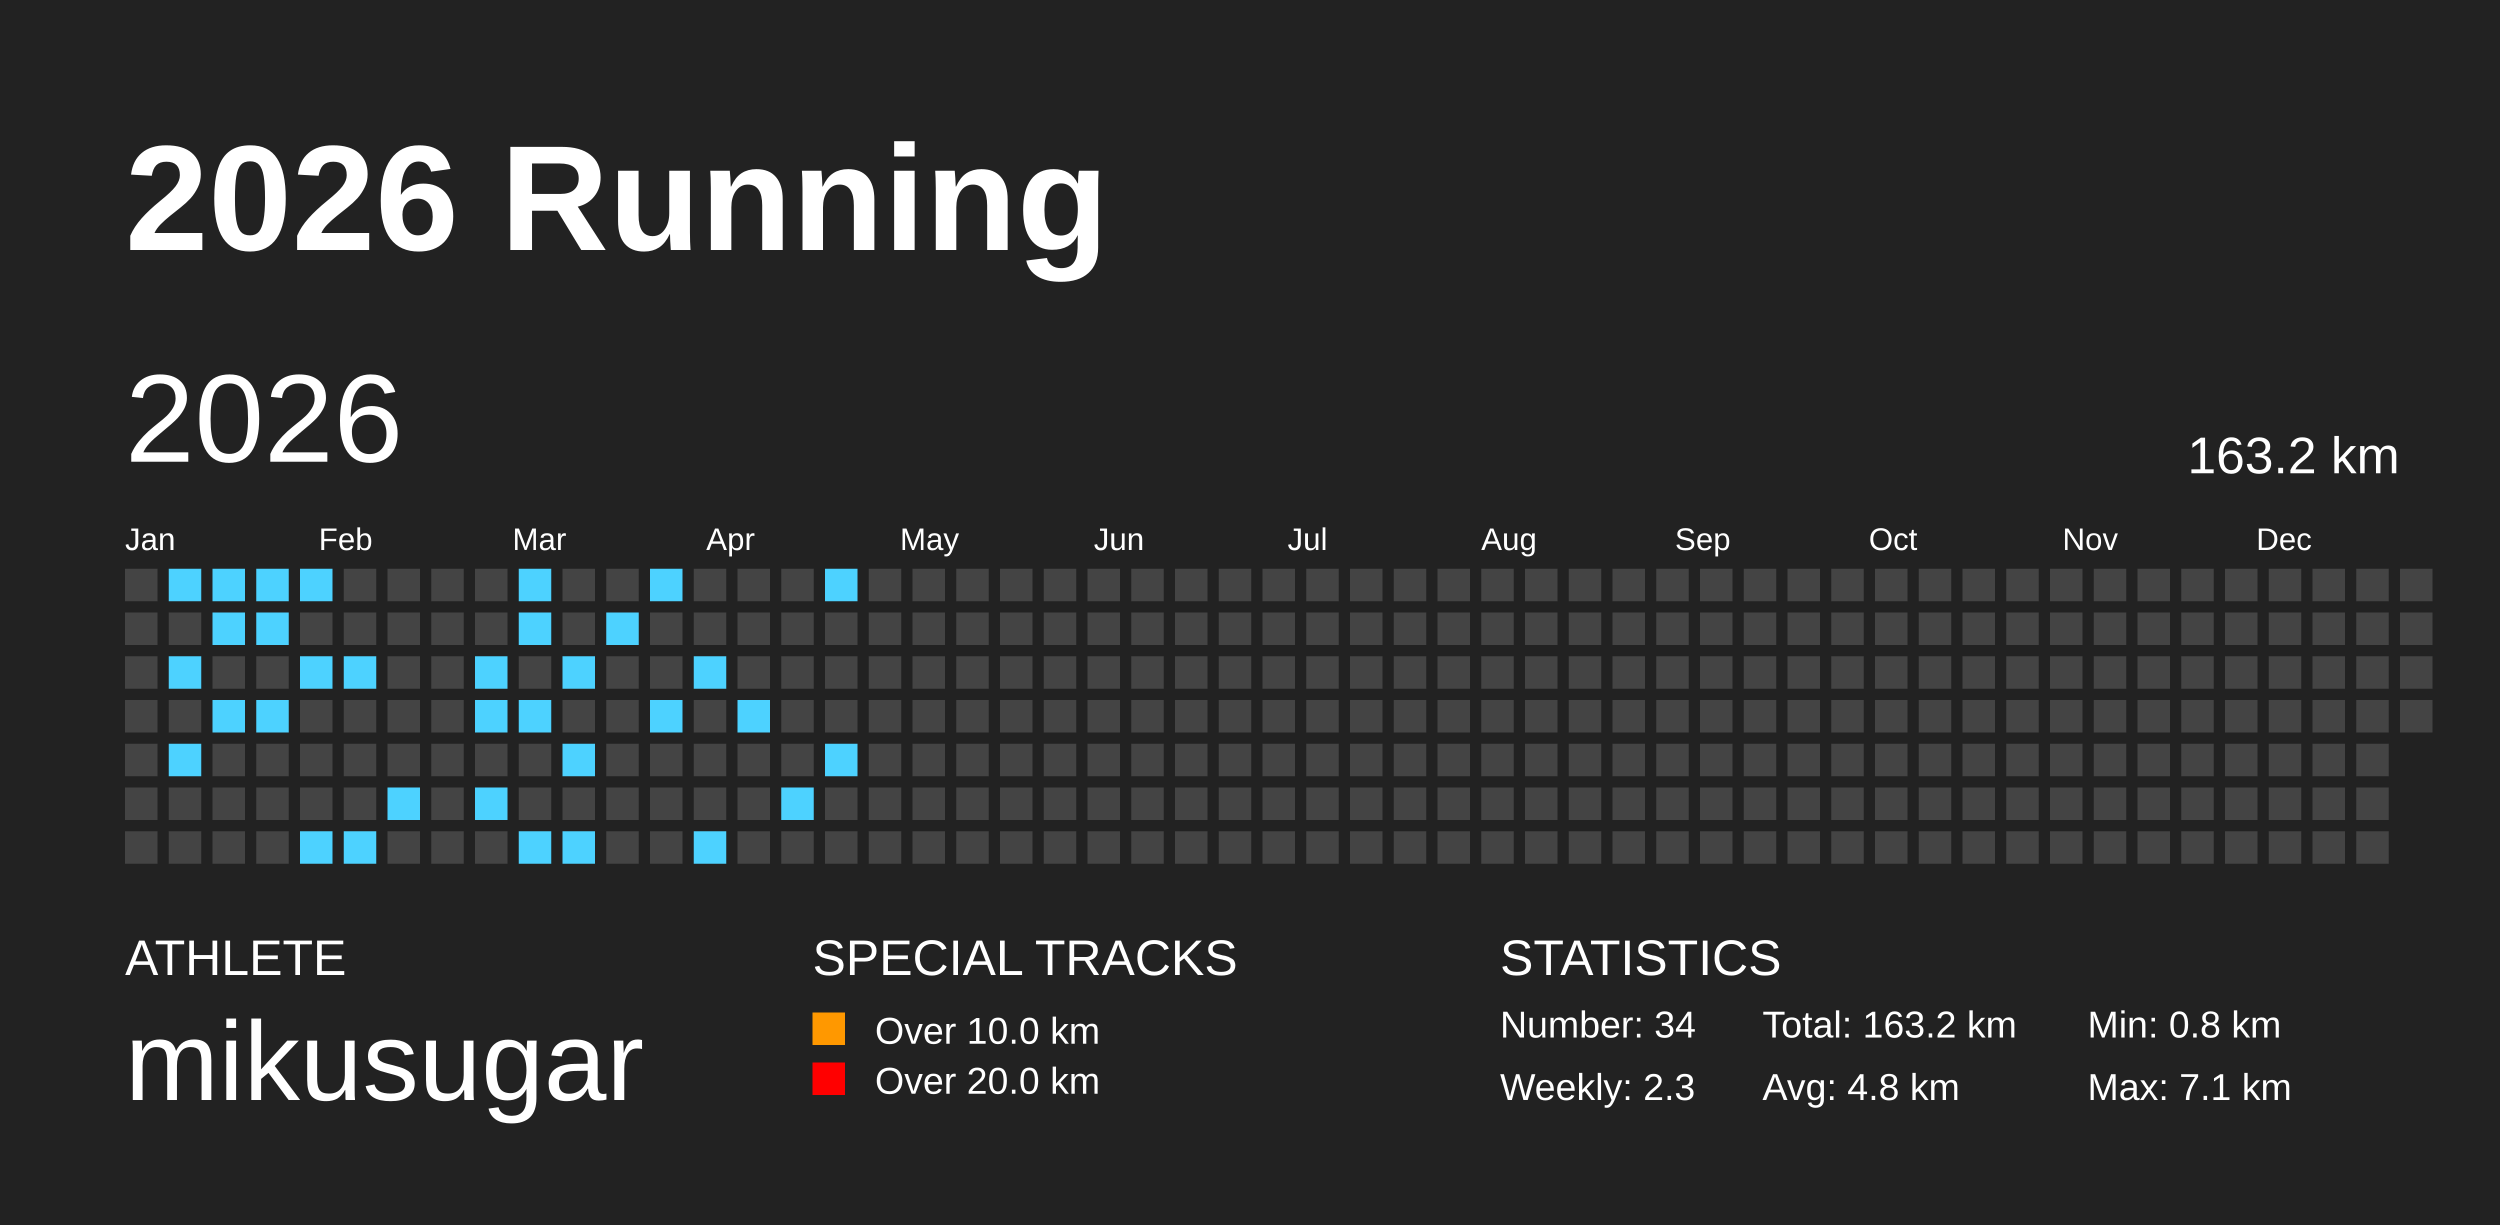
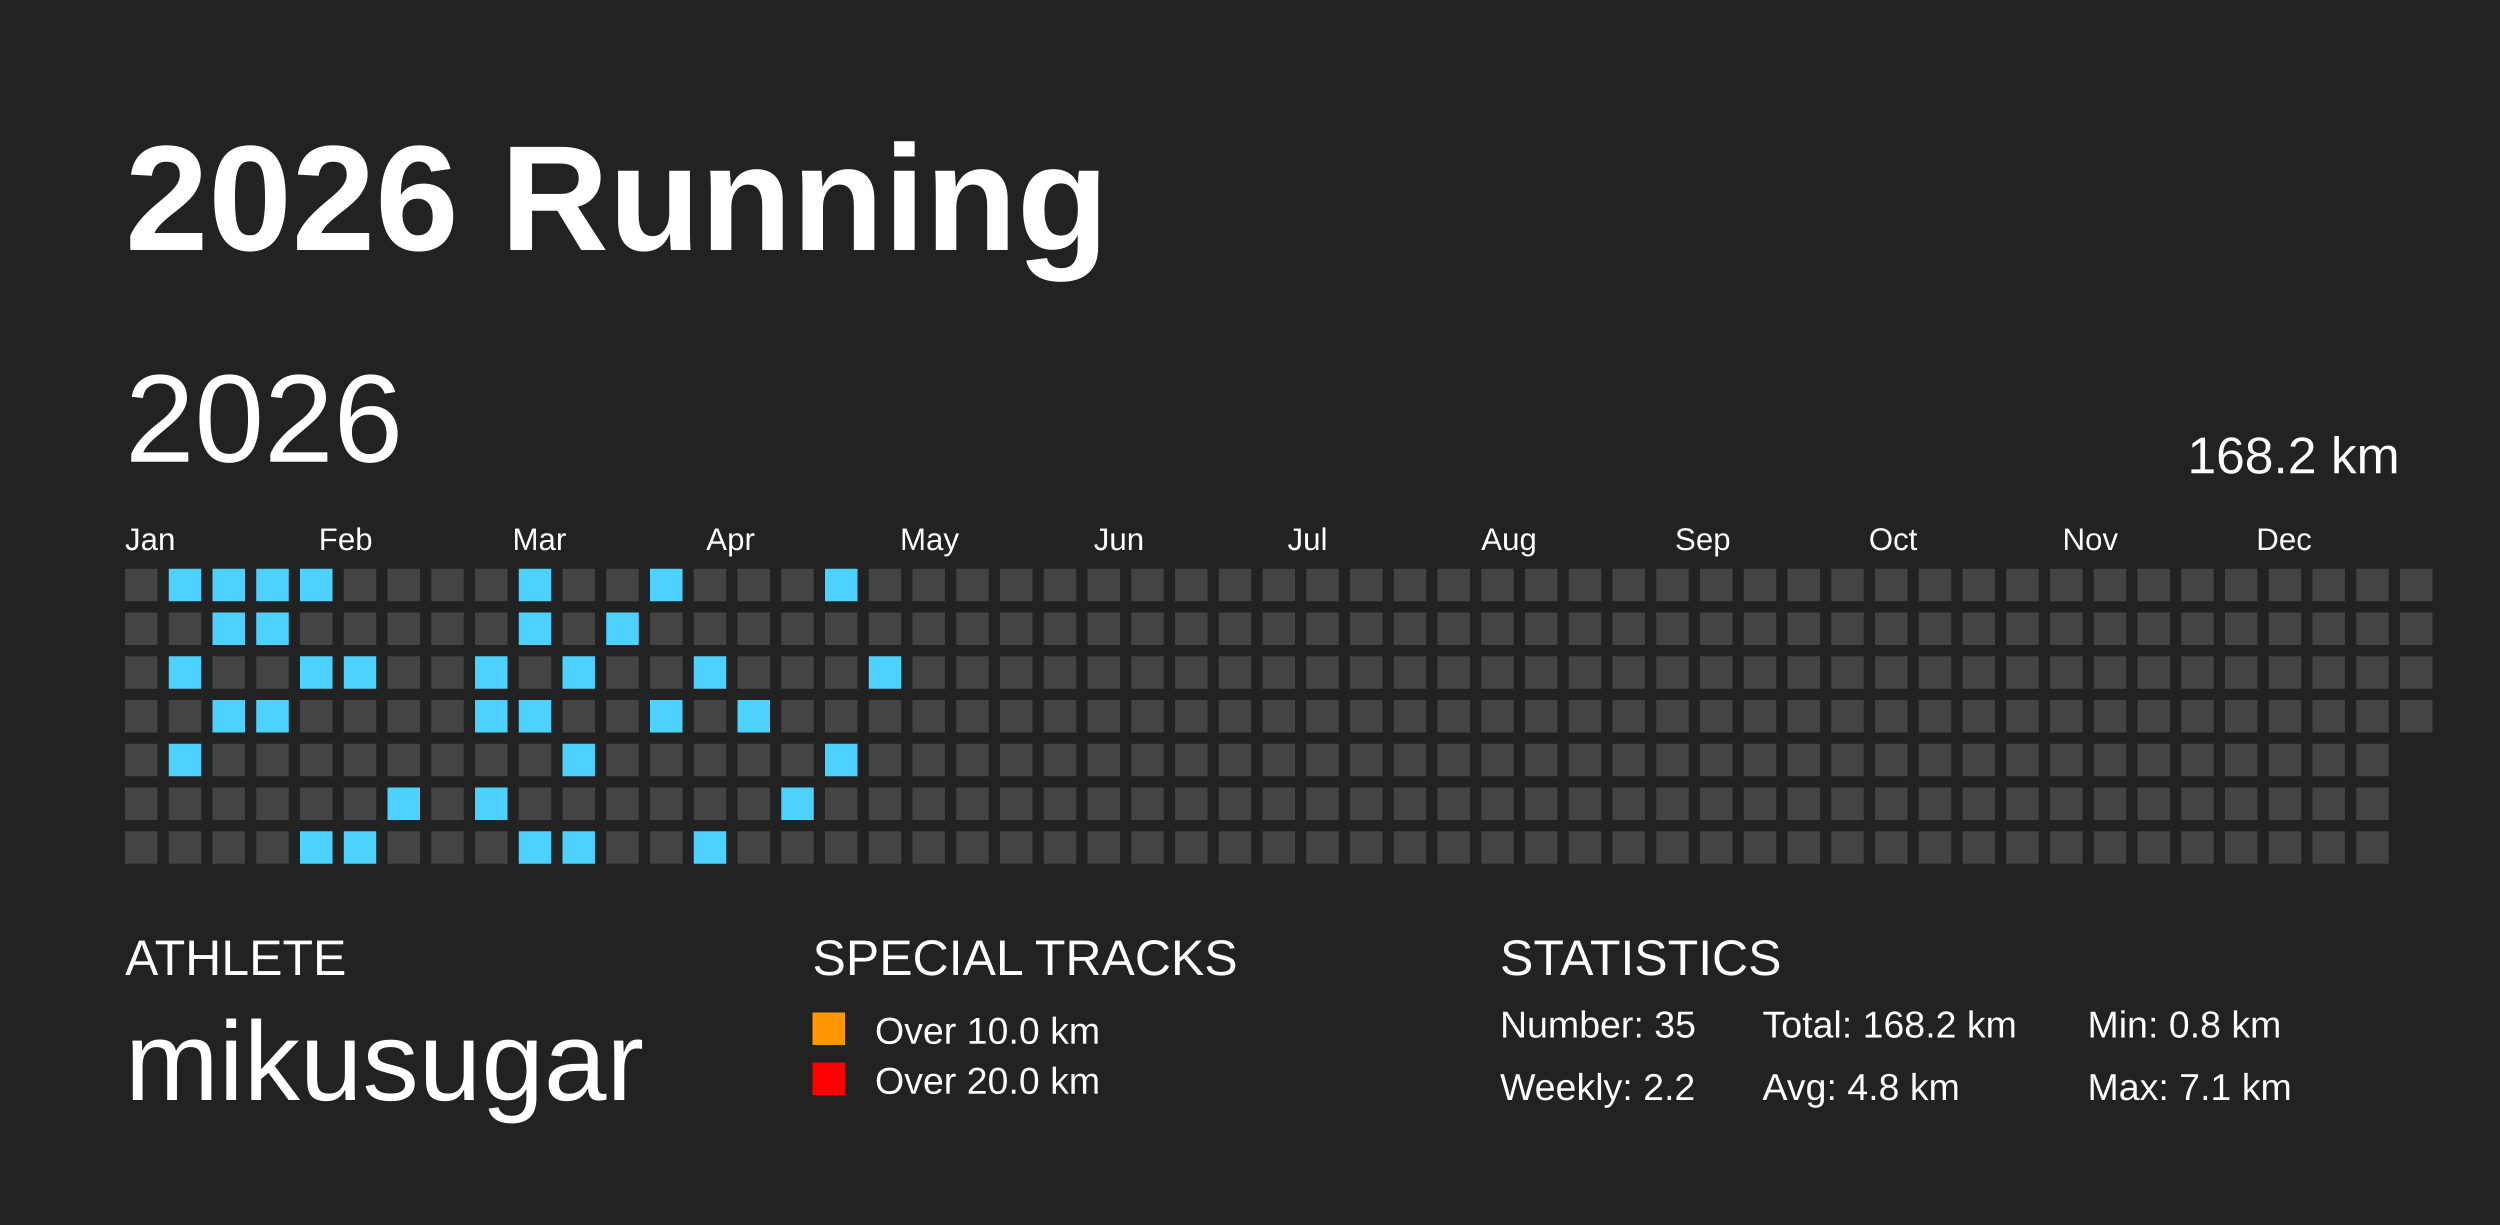
<svg xmlns="http://www.w3.org/2000/svg" baseProfile="full" height="98mm" version="1.1" viewBox="0,0,200,98" width="200mm">
  <defs />
  <rect fill="#222222" height="98" width="200" x="0" y="0" />
  <text fill="#FFFFFF" style="font-size:12px; font-family:Arial; font-weight:bold;" x="10" y="20">2026 Running</text>
  <text fill="#FFFFFF" style="font-size:4px; font-family:Arial" x="10" y="78">ATHLETE</text>
  <text fill="#FFFFFF" style="font-size:9px; font-family:Arial" x="10" y="88">mikusugar</text>
  <text fill="#FFFFFF" style="font-size:4px; font-family:Arial" x="65" y="78">SPECIAL TRACKS</text>
  <rect fill="#ff9800" height="2.6" width="2.6" x="65" y="81" />
  <text fill="#FFFFFF" style="font-size:3px; font-family:Arial" x="70" y="83.5">Over 10.0 km</text>
  <rect fill="red" height="2.6" width="2.6" x="65" y="85" />
  <text fill="#FFFFFF" style="font-size:3px; font-family:Arial" x="70" y="87.5">Over 20.0 km</text>
  <text fill="#FFFFFF" style="font-size:4px; font-family:Arial" x="120" y="78">STATISTICS</text>
-   <text fill="#FFFFFF" style="font-size:3px; font-family:Arial" x="120" y="83">Number: 34</text>
-   <text fill="#FFFFFF" style="font-size:3px; font-family:Arial" x="120" y="88">Weekly: 2.3</text>
-   <text fill="#FFFFFF" style="font-size:3px; font-family:Arial" x="141" y="83">Total: 163.2 km</text>
+   <text fill="#FFFFFF" style="font-size:3px; font-family:Arial" x="120" y="83">Number: 35</text>
+   <text fill="#FFFFFF" style="font-size:3px; font-family:Arial" x="120" y="88">Weekly: 2.2</text>
+   <text fill="#FFFFFF" style="font-size:3px; font-family:Arial" x="141" y="83">Total: 168.2 km</text>
  <text fill="#FFFFFF" style="font-size:3px; font-family:Arial" x="141" y="88">Avg: 4.8 km</text>
  <text fill="#FFFFFF" style="font-size:3px; font-family:Arial" x="167" y="83">Min: 0.8 km</text>
  <text fill="#FFFFFF" style="font-size:3px; font-family:Arial" x="167" y="88">Max: 7.1 km</text>
  <text dominant-baseline="hanging" fill="#FFFFFF" style="font-size:10.0px; font-family:Arial;" x="10" y="30">2026</text>
-   <text dominant-baseline="hanging" fill="#FFFFFF" style="font-size:4.125px; font-family:Arial;" x="175" y="35">163.2 km</text>
+   <text dominant-baseline="hanging" fill="#FFFFFF" style="font-size:4.125px; font-family:Arial;" x="175" y="35">168.2 km</text>
  <text fill="#FFFFFF" style="font-size:2.5px; font-family:Arial" x="10.0" y="44">Jan</text>
  <text fill="#FFFFFF" style="font-size:2.5px; font-family:Arial" x="25.5" y="44">Feb</text>
  <text fill="#FFFFFF" style="font-size:2.5px; font-family:Arial" x="41.0" y="44">Mar</text>
  <text fill="#FFFFFF" style="font-size:2.5px; font-family:Arial" x="56.5" y="44">Apr</text>
  <text fill="#FFFFFF" style="font-size:2.5px; font-family:Arial" x="72.0" y="44">May</text>
  <text fill="#FFFFFF" style="font-size:2.5px; font-family:Arial" x="87.5" y="44">Jun</text>
  <text fill="#FFFFFF" style="font-size:2.5px; font-family:Arial" x="103.0" y="44">Jul</text>
  <text fill="#FFFFFF" style="font-size:2.5px; font-family:Arial" x="118.5" y="44">Aug</text>
  <text fill="#FFFFFF" style="font-size:2.5px; font-family:Arial" x="134.0" y="44">Sep</text>
  <text fill="#FFFFFF" style="font-size:2.5px; font-family:Arial" x="149.5" y="44">Oct</text>
  <text fill="#FFFFFF" style="font-size:2.5px; font-family:Arial" x="165.0" y="44">Nov</text>
  <text fill="#FFFFFF" style="font-size:2.5px; font-family:Arial" x="180.5" y="44">Dec</text>
  <rect fill="#444444" height="2.6" width="2.6" x="10.0" y="45.5" />
  <rect fill="#444444" height="2.6" width="2.6" x="10.0" y="49.0" />
  <rect fill="#444444" height="2.6" width="2.6" x="10.0" y="52.5" />
  <rect fill="#444444" height="2.6" width="2.6" x="10.0" y="56.0" />
  <rect fill="#444444" height="2.6" width="2.6" x="10.0" y="59.5" />
  <rect fill="#444444" height="2.6" width="2.6" x="10.0" y="63.0" />
  <rect fill="#444444" height="2.6" width="2.6" x="10.0" y="66.5" />
  <rect fill="#4DD2FF" height="2.6" width="2.6" x="13.5" y="45.5" />
  <rect fill="#444444" height="2.6" width="2.6" x="13.5" y="49.0" />
  <rect fill="#4DD2FF" height="2.6" width="2.6" x="13.5" y="52.5" />
  <rect fill="#444444" height="2.6" width="2.6" x="13.5" y="56.0" />
  <rect fill="#4DD2FF" height="2.6" width="2.6" x="13.5" y="59.5" />
  <rect fill="#444444" height="2.6" width="2.6" x="13.5" y="63.0" />
  <rect fill="#444444" height="2.6" width="2.6" x="13.5" y="66.5" />
  <rect fill="#4DD2FF" height="2.6" width="2.6" x="17.0" y="45.5" />
  <rect fill="#4DD2FF" height="2.6" width="2.6" x="17.0" y="49.0" />
  <rect fill="#444444" height="2.6" width="2.6" x="17.0" y="52.5" />
  <rect fill="#4DD2FF" height="2.6" width="2.6" x="17.0" y="56.0" />
  <rect fill="#444444" height="2.6" width="2.6" x="17.0" y="59.5" />
  <rect fill="#444444" height="2.6" width="2.6" x="17.0" y="63.0" />
  <rect fill="#444444" height="2.6" width="2.6" x="17.0" y="66.5" />
  <rect fill="#4DD2FF" height="2.6" width="2.6" x="20.5" y="45.5" />
  <rect fill="#4DD2FF" height="2.6" width="2.6" x="20.5" y="49.0" />
  <rect fill="#444444" height="2.6" width="2.6" x="20.5" y="52.5" />
  <rect fill="#4DD2FF" height="2.6" width="2.6" x="20.5" y="56.0" />
  <rect fill="#444444" height="2.6" width="2.6" x="20.5" y="59.5" />
  <rect fill="#444444" height="2.6" width="2.6" x="20.5" y="63.0" />
  <rect fill="#444444" height="2.6" width="2.6" x="20.5" y="66.5" />
  <rect fill="#4DD2FF" height="2.6" width="2.6" x="24.0" y="45.5" />
  <rect fill="#444444" height="2.6" width="2.6" x="24.0" y="49.0" />
  <rect fill="#4DD2FF" height="2.6" width="2.6" x="24.0" y="52.5" />
  <rect fill="#444444" height="2.6" width="2.6" x="24.0" y="56.0" />
  <rect fill="#444444" height="2.6" width="2.6" x="24.0" y="59.5" />
  <rect fill="#444444" height="2.6" width="2.6" x="24.0" y="63.0" />
  <rect fill="#4DD2FF" height="2.6" width="2.6" x="24.0" y="66.5" />
  <rect fill="#444444" height="2.6" width="2.6" x="27.5" y="45.5" />
  <rect fill="#444444" height="2.6" width="2.6" x="27.5" y="49.0" />
  <rect fill="#4DD2FF" height="2.6" width="2.6" x="27.5" y="52.5" />
  <rect fill="#444444" height="2.6" width="2.6" x="27.5" y="56.0" />
  <rect fill="#444444" height="2.6" width="2.6" x="27.5" y="59.5" />
  <rect fill="#444444" height="2.6" width="2.6" x="27.5" y="63.0" />
  <rect fill="#4DD2FF" height="2.6" width="2.6" x="27.5" y="66.5" />
  <rect fill="#444444" height="2.6" width="2.6" x="31.0" y="45.5" />
  <rect fill="#444444" height="2.6" width="2.6" x="31.0" y="49.0" />
  <rect fill="#444444" height="2.6" width="2.6" x="31.0" y="52.5" />
  <rect fill="#444444" height="2.6" width="2.6" x="31.0" y="56.0" />
  <rect fill="#444444" height="2.6" width="2.6" x="31.0" y="59.5" />
  <rect fill="#4DD2FF" height="2.6" width="2.6" x="31.0" y="63.0" />
  <rect fill="#444444" height="2.6" width="2.6" x="31.0" y="66.5" />
  <rect fill="#444444" height="2.6" width="2.6" x="34.5" y="45.5" />
  <rect fill="#444444" height="2.6" width="2.6" x="34.5" y="49.0" />
  <rect fill="#444444" height="2.6" width="2.6" x="34.5" y="52.5" />
  <rect fill="#444444" height="2.6" width="2.6" x="34.5" y="56.0" />
  <rect fill="#444444" height="2.6" width="2.6" x="34.5" y="59.5" />
  <rect fill="#444444" height="2.6" width="2.6" x="34.5" y="63.0" />
  <rect fill="#444444" height="2.6" width="2.6" x="34.5" y="66.5" />
  <rect fill="#444444" height="2.6" width="2.6" x="38.0" y="45.5" />
  <rect fill="#444444" height="2.6" width="2.6" x="38.0" y="49.0" />
  <rect fill="#4DD2FF" height="2.6" width="2.6" x="38.0" y="52.5" />
  <rect fill="#4DD2FF" height="2.6" width="2.6" x="38.0" y="56.0" />
  <rect fill="#444444" height="2.6" width="2.6" x="38.0" y="59.5" />
  <rect fill="#4DD2FF" height="2.6" width="2.6" x="38.0" y="63.0" />
  <rect fill="#444444" height="2.6" width="2.6" x="38.0" y="66.5" />
  <rect fill="#4DD2FF" height="2.6" width="2.6" x="41.5" y="45.5" />
  <rect fill="#4DD2FF" height="2.6" width="2.6" x="41.5" y="49.0" />
  <rect fill="#444444" height="2.6" width="2.6" x="41.5" y="52.5" />
  <rect fill="#4DD2FF" height="2.6" width="2.6" x="41.5" y="56.0" />
  <rect fill="#444444" height="2.6" width="2.6" x="41.5" y="59.5" />
  <rect fill="#444444" height="2.6" width="2.6" x="41.5" y="63.0" />
  <rect fill="#4DD2FF" height="2.6" width="2.6" x="41.5" y="66.5" />
  <rect fill="#444444" height="2.6" width="2.6" x="45.0" y="45.5" />
  <rect fill="#444444" height="2.6" width="2.6" x="45.0" y="49.0" />
  <rect fill="#4DD2FF" height="2.6" width="2.6" x="45.0" y="52.5" />
  <rect fill="#444444" height="2.6" width="2.6" x="45.0" y="56.0" />
  <rect fill="#4DD2FF" height="2.6" width="2.6" x="45.0" y="59.5" />
  <rect fill="#444444" height="2.6" width="2.6" x="45.0" y="63.0" />
  <rect fill="#4DD2FF" height="2.6" width="2.6" x="45.0" y="66.5" />
  <rect fill="#444444" height="2.6" width="2.6" x="48.5" y="45.5" />
  <rect fill="#4DD2FF" height="2.6" width="2.6" x="48.5" y="49.0" />
  <rect fill="#444444" height="2.6" width="2.6" x="48.5" y="52.5" />
  <rect fill="#444444" height="2.6" width="2.6" x="48.5" y="56.0" />
  <rect fill="#444444" height="2.6" width="2.6" x="48.5" y="59.5" />
  <rect fill="#444444" height="2.6" width="2.6" x="48.5" y="63.0" />
  <rect fill="#444444" height="2.6" width="2.6" x="48.5" y="66.5" />
  <rect fill="#4DD2FF" height="2.6" width="2.6" x="52.0" y="45.5" />
  <rect fill="#444444" height="2.6" width="2.6" x="52.0" y="49.0" />
  <rect fill="#444444" height="2.6" width="2.6" x="52.0" y="52.5" />
  <rect fill="#4DD2FF" height="2.6" width="2.6" x="52.0" y="56.0" />
  <rect fill="#444444" height="2.6" width="2.6" x="52.0" y="59.5" />
  <rect fill="#444444" height="2.6" width="2.6" x="52.0" y="63.0" />
  <rect fill="#444444" height="2.6" width="2.6" x="52.0" y="66.5" />
  <rect fill="#444444" height="2.6" width="2.6" x="55.5" y="45.5" />
  <rect fill="#444444" height="2.6" width="2.6" x="55.5" y="49.0" />
  <rect fill="#4DD2FF" height="2.6" width="2.6" x="55.5" y="52.5" />
  <rect fill="#444444" height="2.6" width="2.6" x="55.5" y="56.0" />
  <rect fill="#444444" height="2.6" width="2.6" x="55.5" y="59.5" />
  <rect fill="#444444" height="2.6" width="2.6" x="55.5" y="63.0" />
  <rect fill="#4DD2FF" height="2.6" width="2.6" x="55.5" y="66.5" />
  <rect fill="#444444" height="2.6" width="2.6" x="59.0" y="45.5" />
  <rect fill="#444444" height="2.6" width="2.6" x="59.0" y="49.0" />
  <rect fill="#444444" height="2.6" width="2.6" x="59.0" y="52.5" />
  <rect fill="#4DD2FF" height="2.6" width="2.6" x="59.0" y="56.0" />
  <rect fill="#444444" height="2.6" width="2.6" x="59.0" y="59.5" />
  <rect fill="#444444" height="2.6" width="2.6" x="59.0" y="63.0" />
  <rect fill="#444444" height="2.6" width="2.6" x="59.0" y="66.5" />
  <rect fill="#444444" height="2.6" width="2.6" x="62.5" y="45.5" />
  <rect fill="#444444" height="2.6" width="2.6" x="62.5" y="49.0" />
  <rect fill="#444444" height="2.6" width="2.6" x="62.5" y="52.5" />
  <rect fill="#444444" height="2.6" width="2.6" x="62.5" y="56.0" />
  <rect fill="#444444" height="2.6" width="2.6" x="62.5" y="59.5" />
  <rect fill="#4DD2FF" height="2.6" width="2.6" x="62.5" y="63.0" />
  <rect fill="#444444" height="2.6" width="2.6" x="62.5" y="66.5" />
  <rect fill="#4DD2FF" height="2.6" width="2.6" x="66.0" y="45.5" />
  <rect fill="#444444" height="2.6" width="2.6" x="66.0" y="49.0" />
  <rect fill="#444444" height="2.6" width="2.6" x="66.0" y="52.5" />
  <rect fill="#444444" height="2.6" width="2.6" x="66.0" y="56.0" />
  <rect fill="#4DD2FF" height="2.6" width="2.6" x="66.0" y="59.5" />
  <rect fill="#444444" height="2.6" width="2.6" x="66.0" y="63.0" />
  <rect fill="#444444" height="2.6" width="2.6" x="66.0" y="66.5" />
  <rect fill="#444444" height="2.6" width="2.6" x="69.5" y="45.5" />
  <rect fill="#444444" height="2.6" width="2.6" x="69.5" y="49.0" />
-   <rect fill="#444444" height="2.6" width="2.6" x="69.5" y="52.5" />
+   <rect fill="#4DD2FF" height="2.6" width="2.6" x="69.5" y="52.5" />
  <rect fill="#444444" height="2.6" width="2.6" x="69.5" y="56.0" />
  <rect fill="#444444" height="2.6" width="2.6" x="69.5" y="59.5" />
  <rect fill="#444444" height="2.6" width="2.6" x="69.5" y="63.0" />
  <rect fill="#444444" height="2.6" width="2.6" x="69.5" y="66.5" />
  <rect fill="#444444" height="2.6" width="2.6" x="73.0" y="45.5" />
  <rect fill="#444444" height="2.6" width="2.6" x="73.0" y="49.0" />
  <rect fill="#444444" height="2.6" width="2.6" x="73.0" y="52.5" />
  <rect fill="#444444" height="2.6" width="2.6" x="73.0" y="56.0" />
  <rect fill="#444444" height="2.6" width="2.6" x="73.0" y="59.5" />
  <rect fill="#444444" height="2.6" width="2.6" x="73.0" y="63.0" />
  <rect fill="#444444" height="2.6" width="2.6" x="73.0" y="66.5" />
  <rect fill="#444444" height="2.6" width="2.6" x="76.5" y="45.5" />
  <rect fill="#444444" height="2.6" width="2.6" x="76.5" y="49.0" />
  <rect fill="#444444" height="2.6" width="2.6" x="76.5" y="52.5" />
  <rect fill="#444444" height="2.6" width="2.6" x="76.5" y="56.0" />
  <rect fill="#444444" height="2.6" width="2.6" x="76.5" y="59.5" />
  <rect fill="#444444" height="2.6" width="2.6" x="76.5" y="63.0" />
  <rect fill="#444444" height="2.6" width="2.6" x="76.5" y="66.5" />
  <rect fill="#444444" height="2.6" width="2.6" x="80.0" y="45.5" />
  <rect fill="#444444" height="2.6" width="2.6" x="80.0" y="49.0" />
  <rect fill="#444444" height="2.6" width="2.6" x="80.0" y="52.5" />
  <rect fill="#444444" height="2.6" width="2.6" x="80.0" y="56.0" />
  <rect fill="#444444" height="2.6" width="2.6" x="80.0" y="59.5" />
  <rect fill="#444444" height="2.6" width="2.6" x="80.0" y="63.0" />
  <rect fill="#444444" height="2.6" width="2.6" x="80.0" y="66.5" />
  <rect fill="#444444" height="2.6" width="2.6" x="83.5" y="45.5" />
  <rect fill="#444444" height="2.6" width="2.6" x="83.5" y="49.0" />
  <rect fill="#444444" height="2.6" width="2.6" x="83.5" y="52.5" />
  <rect fill="#444444" height="2.6" width="2.6" x="83.5" y="56.0" />
  <rect fill="#444444" height="2.6" width="2.6" x="83.5" y="59.5" />
  <rect fill="#444444" height="2.6" width="2.6" x="83.5" y="63.0" />
  <rect fill="#444444" height="2.6" width="2.6" x="83.5" y="66.5" />
  <rect fill="#444444" height="2.6" width="2.6" x="87.0" y="45.5" />
  <rect fill="#444444" height="2.6" width="2.6" x="87.0" y="49.0" />
  <rect fill="#444444" height="2.6" width="2.6" x="87.0" y="52.5" />
  <rect fill="#444444" height="2.6" width="2.6" x="87.0" y="56.0" />
  <rect fill="#444444" height="2.6" width="2.6" x="87.0" y="59.5" />
  <rect fill="#444444" height="2.6" width="2.6" x="87.0" y="63.0" />
  <rect fill="#444444" height="2.6" width="2.6" x="87.0" y="66.5" />
  <rect fill="#444444" height="2.6" width="2.6" x="90.5" y="45.5" />
  <rect fill="#444444" height="2.6" width="2.6" x="90.5" y="49.0" />
  <rect fill="#444444" height="2.6" width="2.6" x="90.5" y="52.5" />
  <rect fill="#444444" height="2.6" width="2.6" x="90.5" y="56.0" />
  <rect fill="#444444" height="2.6" width="2.6" x="90.5" y="59.5" />
  <rect fill="#444444" height="2.6" width="2.6" x="90.5" y="63.0" />
  <rect fill="#444444" height="2.6" width="2.6" x="90.5" y="66.5" />
  <rect fill="#444444" height="2.6" width="2.6" x="94.0" y="45.5" />
  <rect fill="#444444" height="2.6" width="2.6" x="94.0" y="49.0" />
  <rect fill="#444444" height="2.6" width="2.6" x="94.0" y="52.5" />
  <rect fill="#444444" height="2.6" width="2.6" x="94.0" y="56.0" />
  <rect fill="#444444" height="2.6" width="2.6" x="94.0" y="59.5" />
  <rect fill="#444444" height="2.6" width="2.6" x="94.0" y="63.0" />
  <rect fill="#444444" height="2.6" width="2.6" x="94.0" y="66.5" />
  <rect fill="#444444" height="2.6" width="2.6" x="97.5" y="45.5" />
  <rect fill="#444444" height="2.6" width="2.6" x="97.5" y="49.0" />
  <rect fill="#444444" height="2.6" width="2.6" x="97.5" y="52.5" />
  <rect fill="#444444" height="2.6" width="2.6" x="97.5" y="56.0" />
  <rect fill="#444444" height="2.6" width="2.6" x="97.5" y="59.5" />
  <rect fill="#444444" height="2.6" width="2.6" x="97.5" y="63.0" />
  <rect fill="#444444" height="2.6" width="2.6" x="97.5" y="66.5" />
  <rect fill="#444444" height="2.6" width="2.6" x="101.0" y="45.5" />
  <rect fill="#444444" height="2.6" width="2.6" x="101.0" y="49.0" />
  <rect fill="#444444" height="2.6" width="2.6" x="101.0" y="52.5" />
  <rect fill="#444444" height="2.6" width="2.6" x="101.0" y="56.0" />
  <rect fill="#444444" height="2.6" width="2.6" x="101.0" y="59.5" />
  <rect fill="#444444" height="2.6" width="2.6" x="101.0" y="63.0" />
  <rect fill="#444444" height="2.6" width="2.6" x="101.0" y="66.5" />
  <rect fill="#444444" height="2.6" width="2.6" x="104.5" y="45.5" />
  <rect fill="#444444" height="2.6" width="2.6" x="104.5" y="49.0" />
  <rect fill="#444444" height="2.6" width="2.6" x="104.5" y="52.5" />
  <rect fill="#444444" height="2.6" width="2.6" x="104.5" y="56.0" />
  <rect fill="#444444" height="2.6" width="2.6" x="104.5" y="59.5" />
  <rect fill="#444444" height="2.6" width="2.6" x="104.5" y="63.0" />
  <rect fill="#444444" height="2.6" width="2.6" x="104.5" y="66.5" />
  <rect fill="#444444" height="2.6" width="2.6" x="108.0" y="45.5" />
  <rect fill="#444444" height="2.6" width="2.6" x="108.0" y="49.0" />
  <rect fill="#444444" height="2.6" width="2.6" x="108.0" y="52.5" />
  <rect fill="#444444" height="2.6" width="2.6" x="108.0" y="56.0" />
  <rect fill="#444444" height="2.6" width="2.6" x="108.0" y="59.5" />
  <rect fill="#444444" height="2.6" width="2.6" x="108.0" y="63.0" />
  <rect fill="#444444" height="2.6" width="2.6" x="108.0" y="66.5" />
  <rect fill="#444444" height="2.6" width="2.6" x="111.5" y="45.5" />
  <rect fill="#444444" height="2.6" width="2.6" x="111.5" y="49.0" />
  <rect fill="#444444" height="2.6" width="2.6" x="111.5" y="52.5" />
  <rect fill="#444444" height="2.6" width="2.6" x="111.5" y="56.0" />
  <rect fill="#444444" height="2.6" width="2.6" x="111.5" y="59.5" />
  <rect fill="#444444" height="2.6" width="2.6" x="111.5" y="63.0" />
  <rect fill="#444444" height="2.6" width="2.6" x="111.5" y="66.5" />
  <rect fill="#444444" height="2.6" width="2.6" x="115.0" y="45.5" />
  <rect fill="#444444" height="2.6" width="2.6" x="115.0" y="49.0" />
  <rect fill="#444444" height="2.6" width="2.6" x="115.0" y="52.5" />
  <rect fill="#444444" height="2.6" width="2.6" x="115.0" y="56.0" />
  <rect fill="#444444" height="2.6" width="2.6" x="115.0" y="59.5" />
  <rect fill="#444444" height="2.6" width="2.6" x="115.0" y="63.0" />
  <rect fill="#444444" height="2.6" width="2.6" x="115.0" y="66.5" />
  <rect fill="#444444" height="2.6" width="2.6" x="118.5" y="45.5" />
  <rect fill="#444444" height="2.6" width="2.6" x="118.5" y="49.0" />
  <rect fill="#444444" height="2.6" width="2.6" x="118.5" y="52.5" />
  <rect fill="#444444" height="2.6" width="2.6" x="118.5" y="56.0" />
  <rect fill="#444444" height="2.6" width="2.6" x="118.5" y="59.5" />
  <rect fill="#444444" height="2.6" width="2.6" x="118.5" y="63.0" />
  <rect fill="#444444" height="2.6" width="2.6" x="118.5" y="66.5" />
  <rect fill="#444444" height="2.6" width="2.6" x="122.0" y="45.5" />
  <rect fill="#444444" height="2.6" width="2.6" x="122.0" y="49.0" />
  <rect fill="#444444" height="2.6" width="2.6" x="122.0" y="52.5" />
  <rect fill="#444444" height="2.6" width="2.6" x="122.0" y="56.0" />
  <rect fill="#444444" height="2.6" width="2.6" x="122.0" y="59.5" />
  <rect fill="#444444" height="2.6" width="2.6" x="122.0" y="63.0" />
  <rect fill="#444444" height="2.6" width="2.6" x="122.0" y="66.5" />
  <rect fill="#444444" height="2.6" width="2.6" x="125.5" y="45.5" />
  <rect fill="#444444" height="2.6" width="2.6" x="125.5" y="49.0" />
  <rect fill="#444444" height="2.6" width="2.6" x="125.5" y="52.5" />
  <rect fill="#444444" height="2.6" width="2.6" x="125.5" y="56.0" />
  <rect fill="#444444" height="2.6" width="2.6" x="125.5" y="59.5" />
  <rect fill="#444444" height="2.6" width="2.6" x="125.5" y="63.0" />
  <rect fill="#444444" height="2.6" width="2.6" x="125.5" y="66.5" />
  <rect fill="#444444" height="2.6" width="2.6" x="129.0" y="45.5" />
  <rect fill="#444444" height="2.6" width="2.6" x="129.0" y="49.0" />
  <rect fill="#444444" height="2.6" width="2.6" x="129.0" y="52.5" />
  <rect fill="#444444" height="2.6" width="2.6" x="129.0" y="56.0" />
  <rect fill="#444444" height="2.6" width="2.6" x="129.0" y="59.5" />
  <rect fill="#444444" height="2.6" width="2.6" x="129.0" y="63.0" />
  <rect fill="#444444" height="2.6" width="2.6" x="129.0" y="66.5" />
  <rect fill="#444444" height="2.6" width="2.6" x="132.5" y="45.5" />
  <rect fill="#444444" height="2.6" width="2.6" x="132.5" y="49.0" />
  <rect fill="#444444" height="2.6" width="2.6" x="132.5" y="52.5" />
  <rect fill="#444444" height="2.6" width="2.6" x="132.5" y="56.0" />
  <rect fill="#444444" height="2.6" width="2.6" x="132.5" y="59.5" />
  <rect fill="#444444" height="2.6" width="2.6" x="132.5" y="63.0" />
  <rect fill="#444444" height="2.6" width="2.6" x="132.5" y="66.5" />
  <rect fill="#444444" height="2.6" width="2.6" x="136.0" y="45.5" />
  <rect fill="#444444" height="2.6" width="2.6" x="136.0" y="49.0" />
  <rect fill="#444444" height="2.6" width="2.6" x="136.0" y="52.5" />
  <rect fill="#444444" height="2.6" width="2.6" x="136.0" y="56.0" />
  <rect fill="#444444" height="2.6" width="2.6" x="136.0" y="59.5" />
  <rect fill="#444444" height="2.6" width="2.6" x="136.0" y="63.0" />
  <rect fill="#444444" height="2.6" width="2.6" x="136.0" y="66.5" />
  <rect fill="#444444" height="2.6" width="2.6" x="139.5" y="45.5" />
  <rect fill="#444444" height="2.6" width="2.6" x="139.5" y="49.0" />
  <rect fill="#444444" height="2.6" width="2.6" x="139.5" y="52.5" />
  <rect fill="#444444" height="2.6" width="2.6" x="139.5" y="56.0" />
  <rect fill="#444444" height="2.6" width="2.6" x="139.5" y="59.5" />
  <rect fill="#444444" height="2.6" width="2.6" x="139.5" y="63.0" />
  <rect fill="#444444" height="2.6" width="2.6" x="139.5" y="66.5" />
  <rect fill="#444444" height="2.6" width="2.6" x="143.0" y="45.5" />
  <rect fill="#444444" height="2.6" width="2.6" x="143.0" y="49.0" />
  <rect fill="#444444" height="2.6" width="2.6" x="143.0" y="52.5" />
  <rect fill="#444444" height="2.6" width="2.6" x="143.0" y="56.0" />
  <rect fill="#444444" height="2.6" width="2.6" x="143.0" y="59.5" />
  <rect fill="#444444" height="2.6" width="2.6" x="143.0" y="63.0" />
  <rect fill="#444444" height="2.6" width="2.6" x="143.0" y="66.5" />
  <rect fill="#444444" height="2.6" width="2.6" x="146.5" y="45.5" />
  <rect fill="#444444" height="2.6" width="2.6" x="146.5" y="49.0" />
  <rect fill="#444444" height="2.6" width="2.6" x="146.5" y="52.5" />
  <rect fill="#444444" height="2.6" width="2.6" x="146.5" y="56.0" />
  <rect fill="#444444" height="2.6" width="2.6" x="146.5" y="59.5" />
  <rect fill="#444444" height="2.6" width="2.6" x="146.5" y="63.0" />
  <rect fill="#444444" height="2.6" width="2.6" x="146.5" y="66.5" />
  <rect fill="#444444" height="2.6" width="2.6" x="150.0" y="45.5" />
  <rect fill="#444444" height="2.6" width="2.6" x="150.0" y="49.0" />
  <rect fill="#444444" height="2.6" width="2.6" x="150.0" y="52.5" />
  <rect fill="#444444" height="2.6" width="2.6" x="150.0" y="56.0" />
  <rect fill="#444444" height="2.6" width="2.6" x="150.0" y="59.5" />
  <rect fill="#444444" height="2.6" width="2.6" x="150.0" y="63.0" />
  <rect fill="#444444" height="2.6" width="2.6" x="150.0" y="66.5" />
  <rect fill="#444444" height="2.6" width="2.6" x="153.5" y="45.5" />
  <rect fill="#444444" height="2.6" width="2.6" x="153.5" y="49.0" />
  <rect fill="#444444" height="2.6" width="2.6" x="153.5" y="52.5" />
  <rect fill="#444444" height="2.6" width="2.6" x="153.5" y="56.0" />
  <rect fill="#444444" height="2.6" width="2.6" x="153.5" y="59.5" />
  <rect fill="#444444" height="2.6" width="2.6" x="153.5" y="63.0" />
  <rect fill="#444444" height="2.6" width="2.6" x="153.5" y="66.5" />
  <rect fill="#444444" height="2.6" width="2.6" x="157.0" y="45.5" />
  <rect fill="#444444" height="2.6" width="2.6" x="157.0" y="49.0" />
  <rect fill="#444444" height="2.6" width="2.6" x="157.0" y="52.5" />
  <rect fill="#444444" height="2.6" width="2.6" x="157.0" y="56.0" />
  <rect fill="#444444" height="2.6" width="2.6" x="157.0" y="59.5" />
  <rect fill="#444444" height="2.6" width="2.6" x="157.0" y="63.0" />
  <rect fill="#444444" height="2.6" width="2.6" x="157.0" y="66.5" />
  <rect fill="#444444" height="2.6" width="2.6" x="160.5" y="45.5" />
  <rect fill="#444444" height="2.6" width="2.6" x="160.5" y="49.0" />
  <rect fill="#444444" height="2.6" width="2.6" x="160.5" y="52.5" />
  <rect fill="#444444" height="2.6" width="2.6" x="160.5" y="56.0" />
  <rect fill="#444444" height="2.6" width="2.6" x="160.5" y="59.5" />
  <rect fill="#444444" height="2.6" width="2.6" x="160.5" y="63.0" />
  <rect fill="#444444" height="2.6" width="2.6" x="160.5" y="66.5" />
  <rect fill="#444444" height="2.6" width="2.6" x="164.0" y="45.5" />
  <rect fill="#444444" height="2.6" width="2.6" x="164.0" y="49.0" />
  <rect fill="#444444" height="2.6" width="2.6" x="164.0" y="52.5" />
  <rect fill="#444444" height="2.6" width="2.6" x="164.0" y="56.0" />
  <rect fill="#444444" height="2.6" width="2.6" x="164.0" y="59.5" />
  <rect fill="#444444" height="2.6" width="2.6" x="164.0" y="63.0" />
  <rect fill="#444444" height="2.6" width="2.6" x="164.0" y="66.5" />
  <rect fill="#444444" height="2.6" width="2.6" x="167.5" y="45.5" />
  <rect fill="#444444" height="2.6" width="2.6" x="167.5" y="49.0" />
  <rect fill="#444444" height="2.6" width="2.6" x="167.5" y="52.5" />
  <rect fill="#444444" height="2.6" width="2.6" x="167.5" y="56.0" />
  <rect fill="#444444" height="2.6" width="2.6" x="167.5" y="59.5" />
  <rect fill="#444444" height="2.6" width="2.6" x="167.5" y="63.0" />
  <rect fill="#444444" height="2.6" width="2.6" x="167.5" y="66.5" />
  <rect fill="#444444" height="2.6" width="2.6" x="171.0" y="45.5" />
  <rect fill="#444444" height="2.6" width="2.6" x="171.0" y="49.0" />
  <rect fill="#444444" height="2.6" width="2.6" x="171.0" y="52.5" />
  <rect fill="#444444" height="2.6" width="2.6" x="171.0" y="56.0" />
  <rect fill="#444444" height="2.6" width="2.6" x="171.0" y="59.5" />
  <rect fill="#444444" height="2.6" width="2.6" x="171.0" y="63.0" />
  <rect fill="#444444" height="2.6" width="2.6" x="171.0" y="66.5" />
  <rect fill="#444444" height="2.6" width="2.6" x="174.5" y="45.5" />
  <rect fill="#444444" height="2.6" width="2.6" x="174.5" y="49.0" />
  <rect fill="#444444" height="2.6" width="2.6" x="174.5" y="52.5" />
  <rect fill="#444444" height="2.6" width="2.6" x="174.5" y="56.0" />
  <rect fill="#444444" height="2.6" width="2.6" x="174.5" y="59.5" />
  <rect fill="#444444" height="2.6" width="2.6" x="174.5" y="63.0" />
  <rect fill="#444444" height="2.6" width="2.6" x="174.5" y="66.5" />
  <rect fill="#444444" height="2.6" width="2.6" x="178.0" y="45.5" />
  <rect fill="#444444" height="2.6" width="2.6" x="178.0" y="49.0" />
  <rect fill="#444444" height="2.6" width="2.6" x="178.0" y="52.5" />
  <rect fill="#444444" height="2.6" width="2.6" x="178.0" y="56.0" />
  <rect fill="#444444" height="2.6" width="2.6" x="178.0" y="59.5" />
  <rect fill="#444444" height="2.6" width="2.6" x="178.0" y="63.0" />
  <rect fill="#444444" height="2.6" width="2.6" x="178.0" y="66.5" />
  <rect fill="#444444" height="2.6" width="2.6" x="181.5" y="45.5" />
  <rect fill="#444444" height="2.6" width="2.6" x="181.5" y="49.0" />
  <rect fill="#444444" height="2.6" width="2.6" x="181.5" y="52.5" />
  <rect fill="#444444" height="2.6" width="2.6" x="181.5" y="56.0" />
  <rect fill="#444444" height="2.6" width="2.6" x="181.5" y="59.5" />
  <rect fill="#444444" height="2.6" width="2.6" x="181.5" y="63.0" />
  <rect fill="#444444" height="2.6" width="2.6" x="181.5" y="66.5" />
  <rect fill="#444444" height="2.6" width="2.6" x="185.0" y="45.5" />
  <rect fill="#444444" height="2.6" width="2.6" x="185.0" y="49.0" />
  <rect fill="#444444" height="2.6" width="2.6" x="185.0" y="52.5" />
  <rect fill="#444444" height="2.6" width="2.6" x="185.0" y="56.0" />
  <rect fill="#444444" height="2.6" width="2.6" x="185.0" y="59.5" />
  <rect fill="#444444" height="2.6" width="2.6" x="185.0" y="63.0" />
  <rect fill="#444444" height="2.6" width="2.6" x="185.0" y="66.5" />
  <rect fill="#444444" height="2.6" width="2.6" x="188.5" y="45.5" />
  <rect fill="#444444" height="2.6" width="2.6" x="188.5" y="49.0" />
  <rect fill="#444444" height="2.6" width="2.6" x="188.5" y="52.5" />
  <rect fill="#444444" height="2.6" width="2.6" x="188.5" y="56.0" />
  <rect fill="#444444" height="2.6" width="2.6" x="188.5" y="59.5" />
  <rect fill="#444444" height="2.6" width="2.6" x="188.5" y="63.0" />
  <rect fill="#444444" height="2.6" width="2.6" x="188.5" y="66.5" />
  <rect fill="#444444" height="2.6" width="2.6" x="192.0" y="45.5" />
  <rect fill="#444444" height="2.6" width="2.6" x="192.0" y="49.0" />
  <rect fill="#444444" height="2.6" width="2.6" x="192.0" y="52.5" />
  <rect fill="#444444" height="2.6" width="2.6" x="192.0" y="56.0" />
</svg>
